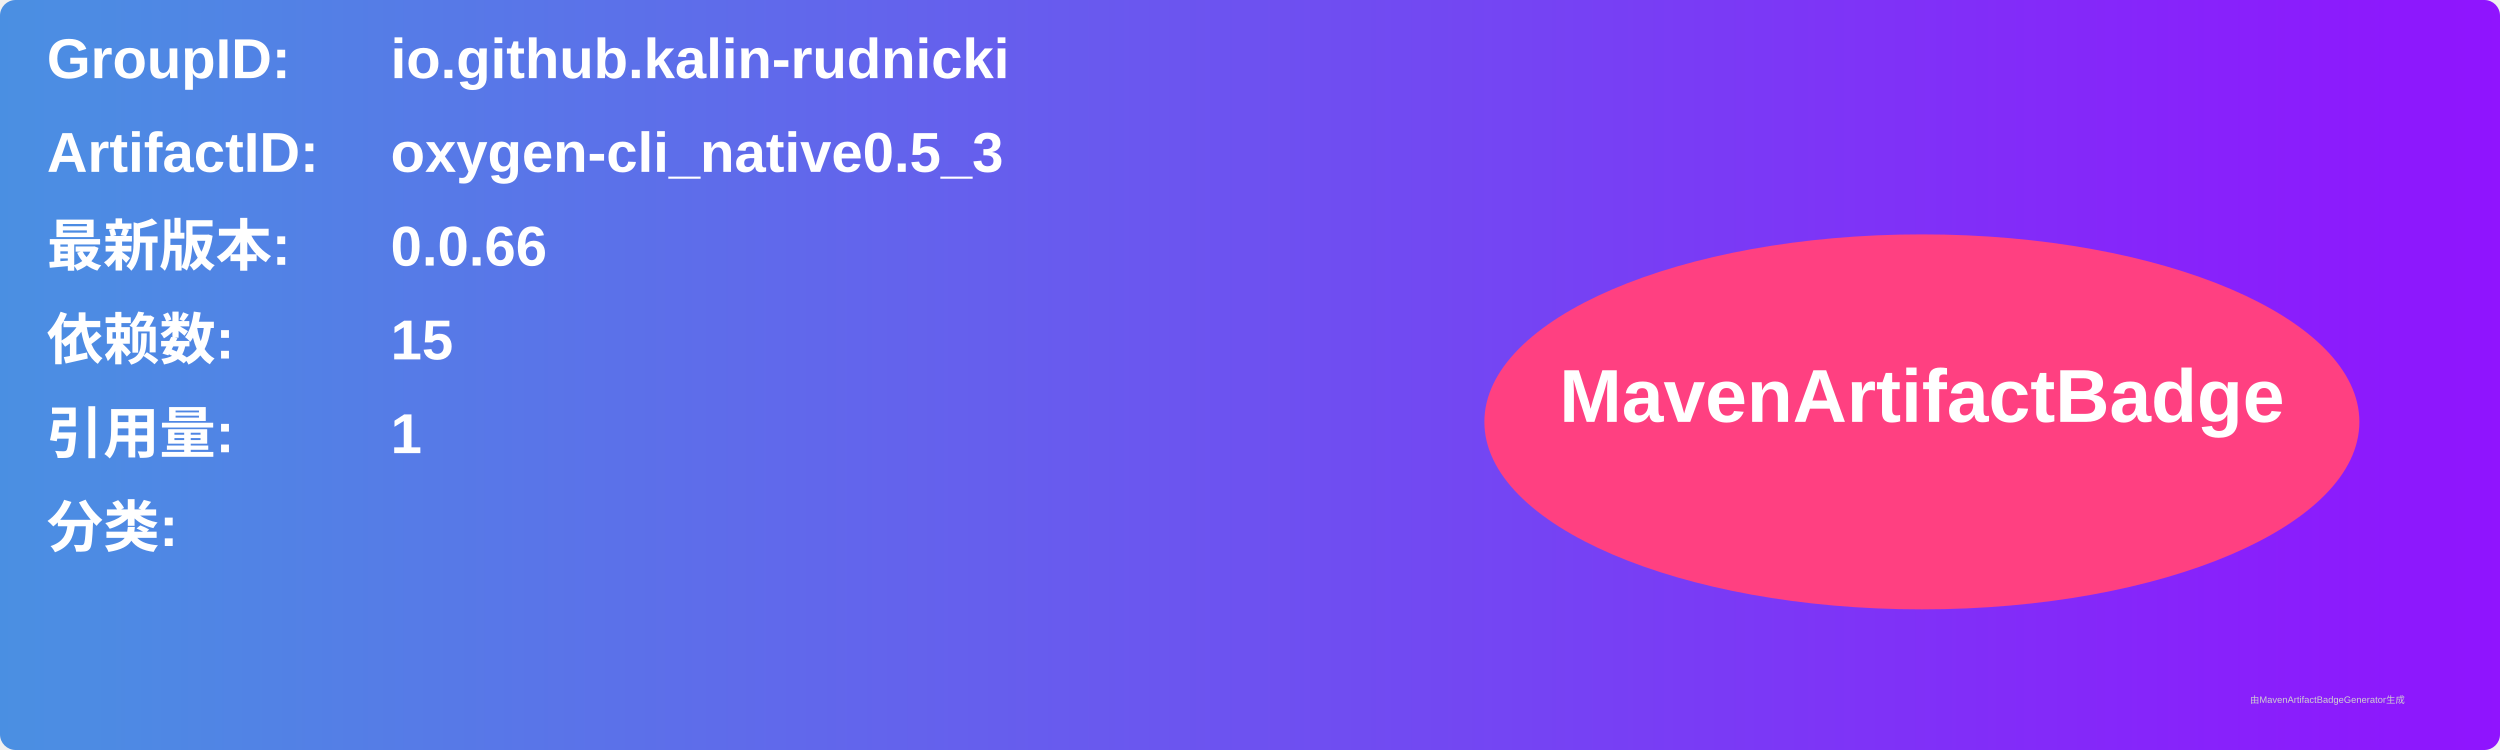
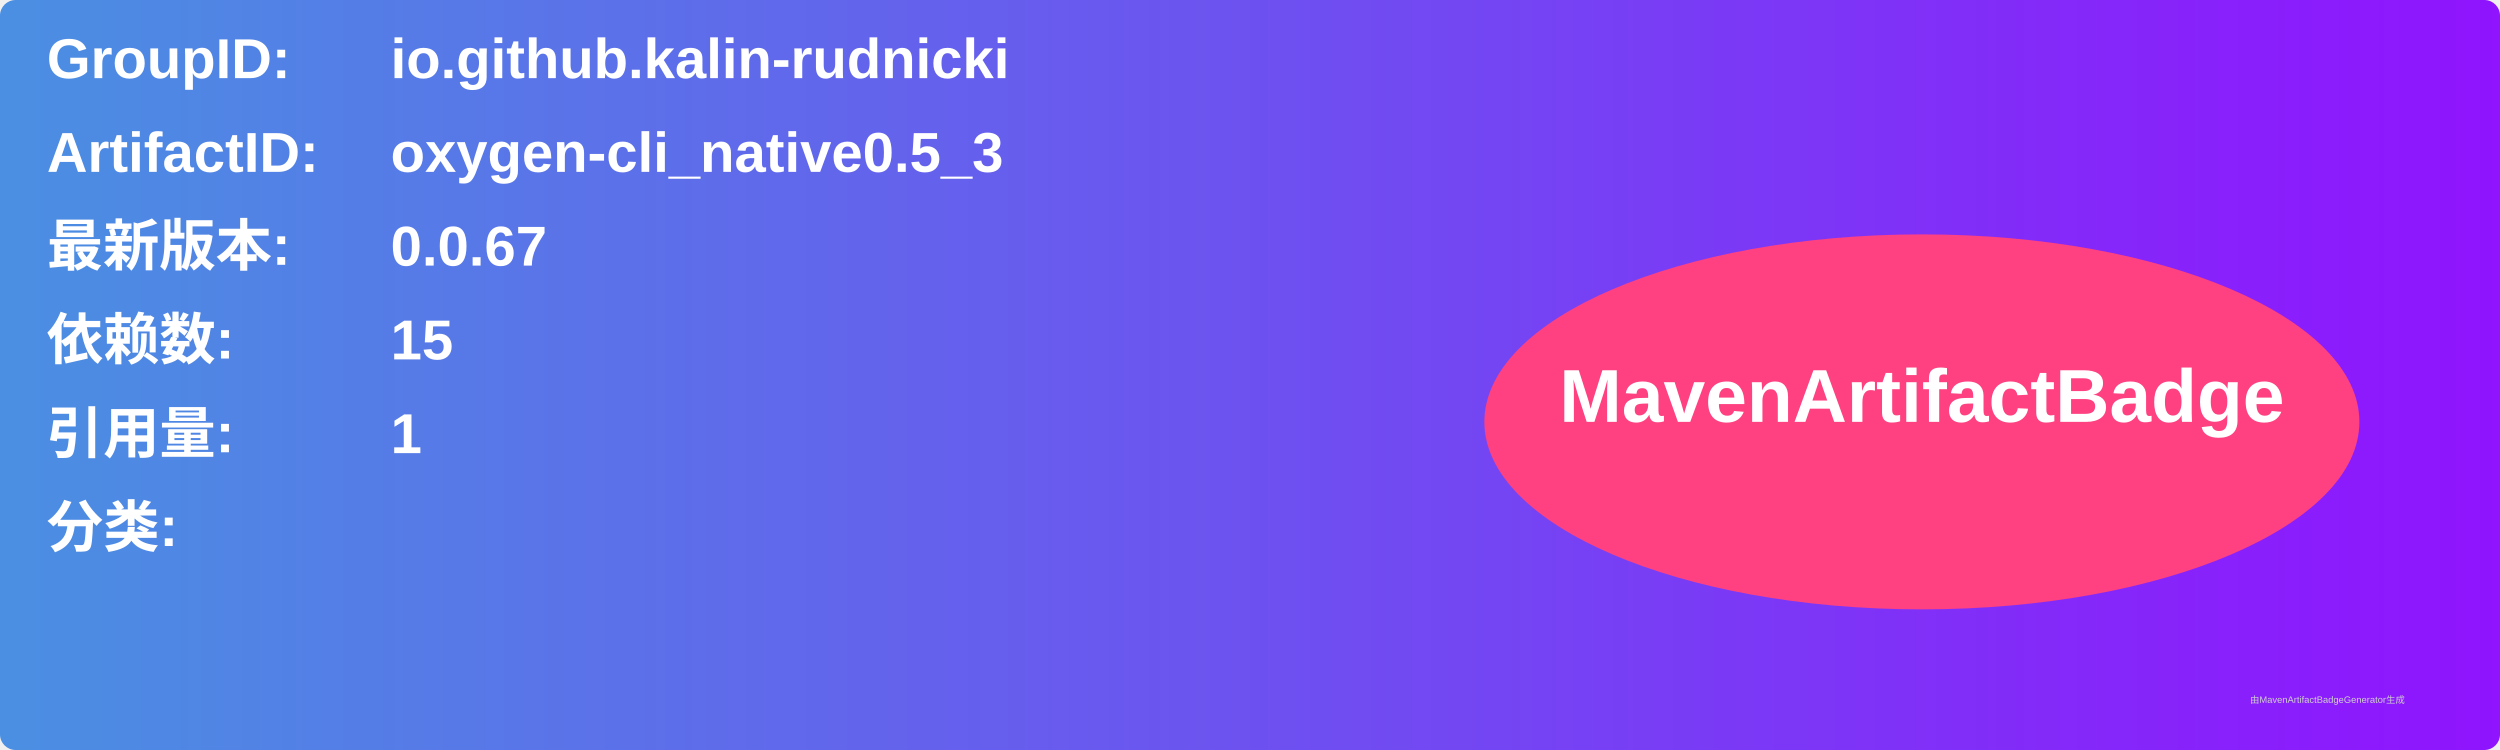
<svg xmlns="http://www.w3.org/2000/svg" width="800" height="240" viewBox="0 0 800 240">
  <linearGradient id="grad" x1="0%" y1="0%" x2="100%" y2="0%">
    <stop offset="0%" stop-color="#4a90e2" />
    <stop offset="100%" stop-color="#9013fe" />
  </linearGradient>
  <rect width="100%" height="100%" rx="5" ry="5" fill="url(#grad)" />
  <g transform="translate(15, 15)">
    <text x="0" y="10" font-family="Arial" font-size="18" fill="white" font-weight="bold" width="260">GroupID:</text>
    <text x="110" y="10" font-family="Arial" font-size="18" fill="white" font-weight="bold" width="460">io.github.kalin-rudnicki</text>
    <text x="0" y="40" font-family="Arial" font-size="18" fill="white" font-weight="bold" width="260">ArtifactID:</text>
    <text x="110" y="40" font-family="Arial" font-size="18" fill="white" font-weight="bold" width="460">oxygen-cli_native0.5_3</text>
    <text x="0" y="70" font-family="Arial" font-size="18" fill="white" font-weight="bold">最新版本:</text>
    <text x="110" y="70" font-family="Arial" font-size="18" fill="white" font-weight="bold">
-       <tspan font-weight="bold">0.0.66</tspan>
+       <tspan font-weight="bold">0.0.67</tspan>
    </text>
    <text x="0" y="100" font-family="Arial" font-size="18" fill="white" font-weight="bold">依赖数: </text>
    <text x="110" y="100" font-family="Arial" font-size="18" fill="white">
      <tspan font-weight="bold">15</tspan>
    </text>
    <text x="0" y="130" font-family="Arial" font-size="18" fill="white" font-weight="bold">引用量: </text>
    <text x="110" y="130" font-family="Arial" font-size="18" fill="white">
      <tspan font-weight="bold">1</tspan>
    </text>
    <text x="0" y="160" font-family="Arial" font-size="18" fill="white" font-weight="bold">分类:</text>
    <text x="10" y="190" font-family="Arial" font-size="10" fill="white">
      <tspan font-weight="bold" />
    </text>
    <ellipse cx="600" cy="120" rx="140" ry="60" fill="#ff4081" />
    <text x="600" y="120" text-anchor="middle" font-family="Arial" font-size="24" fill="white" font-weight="bold">MavenArtifactBadge</text>
  </g>
  <text x="720" y="225" font-family="Arial" font-size="3" fill="#d0d0d0">由MavenArtifactBadgeGenerator生成</text>
</svg>
